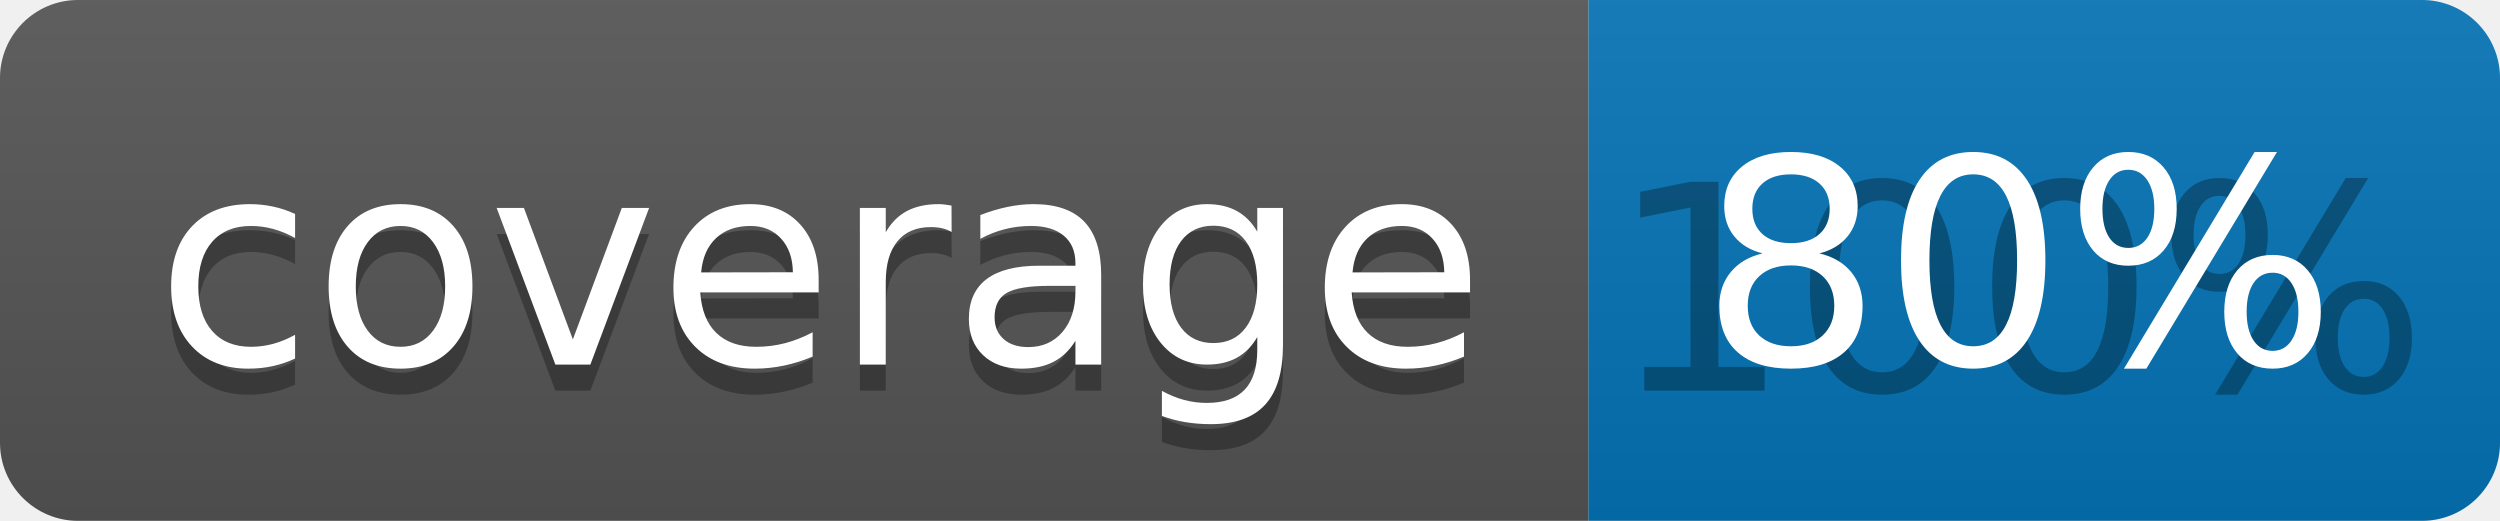
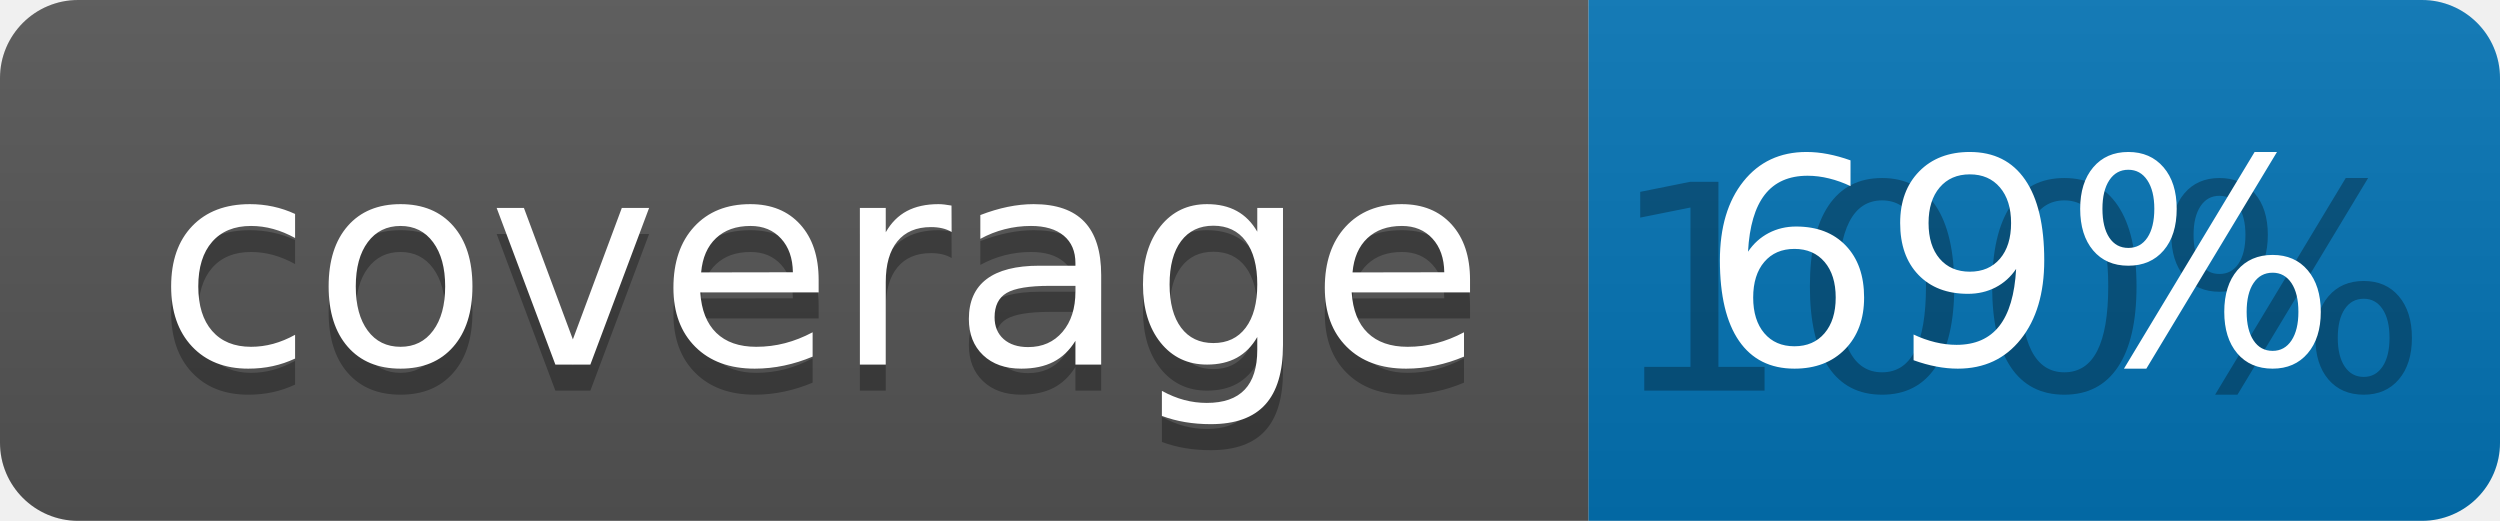
<svg xmlns="http://www.w3.org/2000/svg" width="96" height="20">
  <linearGradient id="b" x2="0" y2="100%">
    <stop offset="0" stop-color="#bbb" stop-opacity=".1" />
    <stop offset="1" stop-opacity=".1" />
  </linearGradient>
  <clipPath id="a">
    <rect width="96" height="20" rx="3" fill="#fff" />
  </clipPath>
  <g clip-path="url(#a)">
    <path fill="#555" d="M0 0h61v20H0z" />
    <path fill="#0374B5" d="M61 0h35v20H61z" />
    <path fill="url(#b)" d="M0 0h96v20H0z" />
  </g>
  <g fill="#fff" text-anchor="middle" font-family="DejaVu Sans,Verdana,Geneva,sans-serif" font-size="110">
    <text x="315" y="150" fill="#010101" fill-opacity=".3" transform="scale(.1)" textLength="510">coverage</text>
    <text x="315" y="140" transform="scale(.1)" textLength="510">coverage</text>
    <text x="775" y="150" fill="#010101" fill-opacity=".3" transform="scale(.1)" textLength="250">100%</text>
-     <text x="775" y="140" transform="scale(.1)" textLength="250">80%</text>
+     <text x="775" y="140" transform="scale(.1)" textLength="250">69%</text>
  </g>
</svg>
